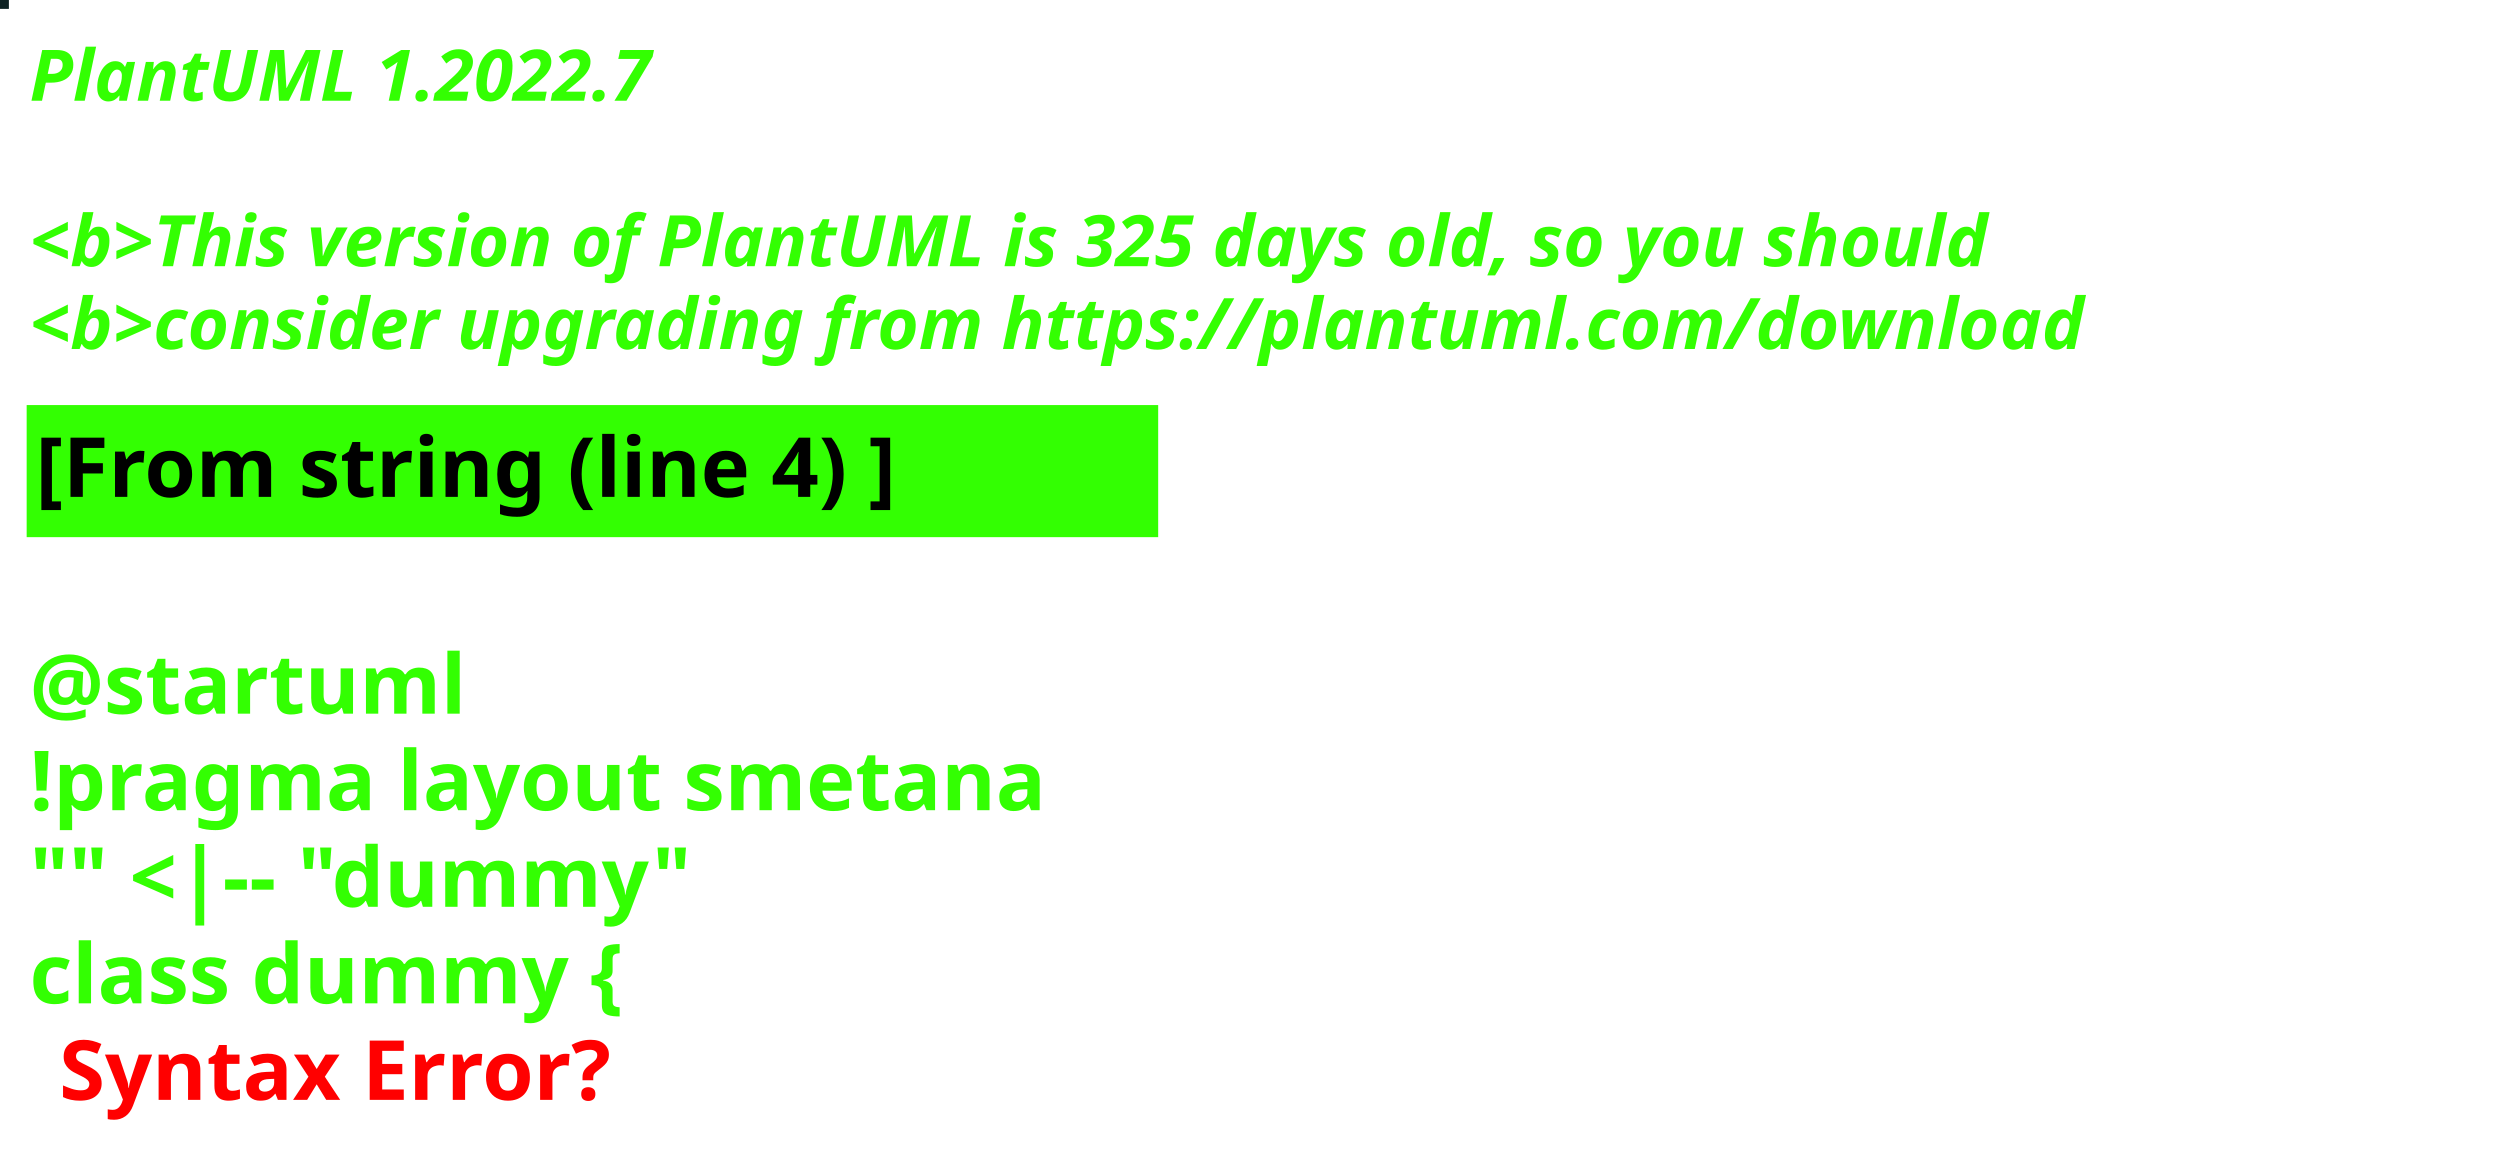
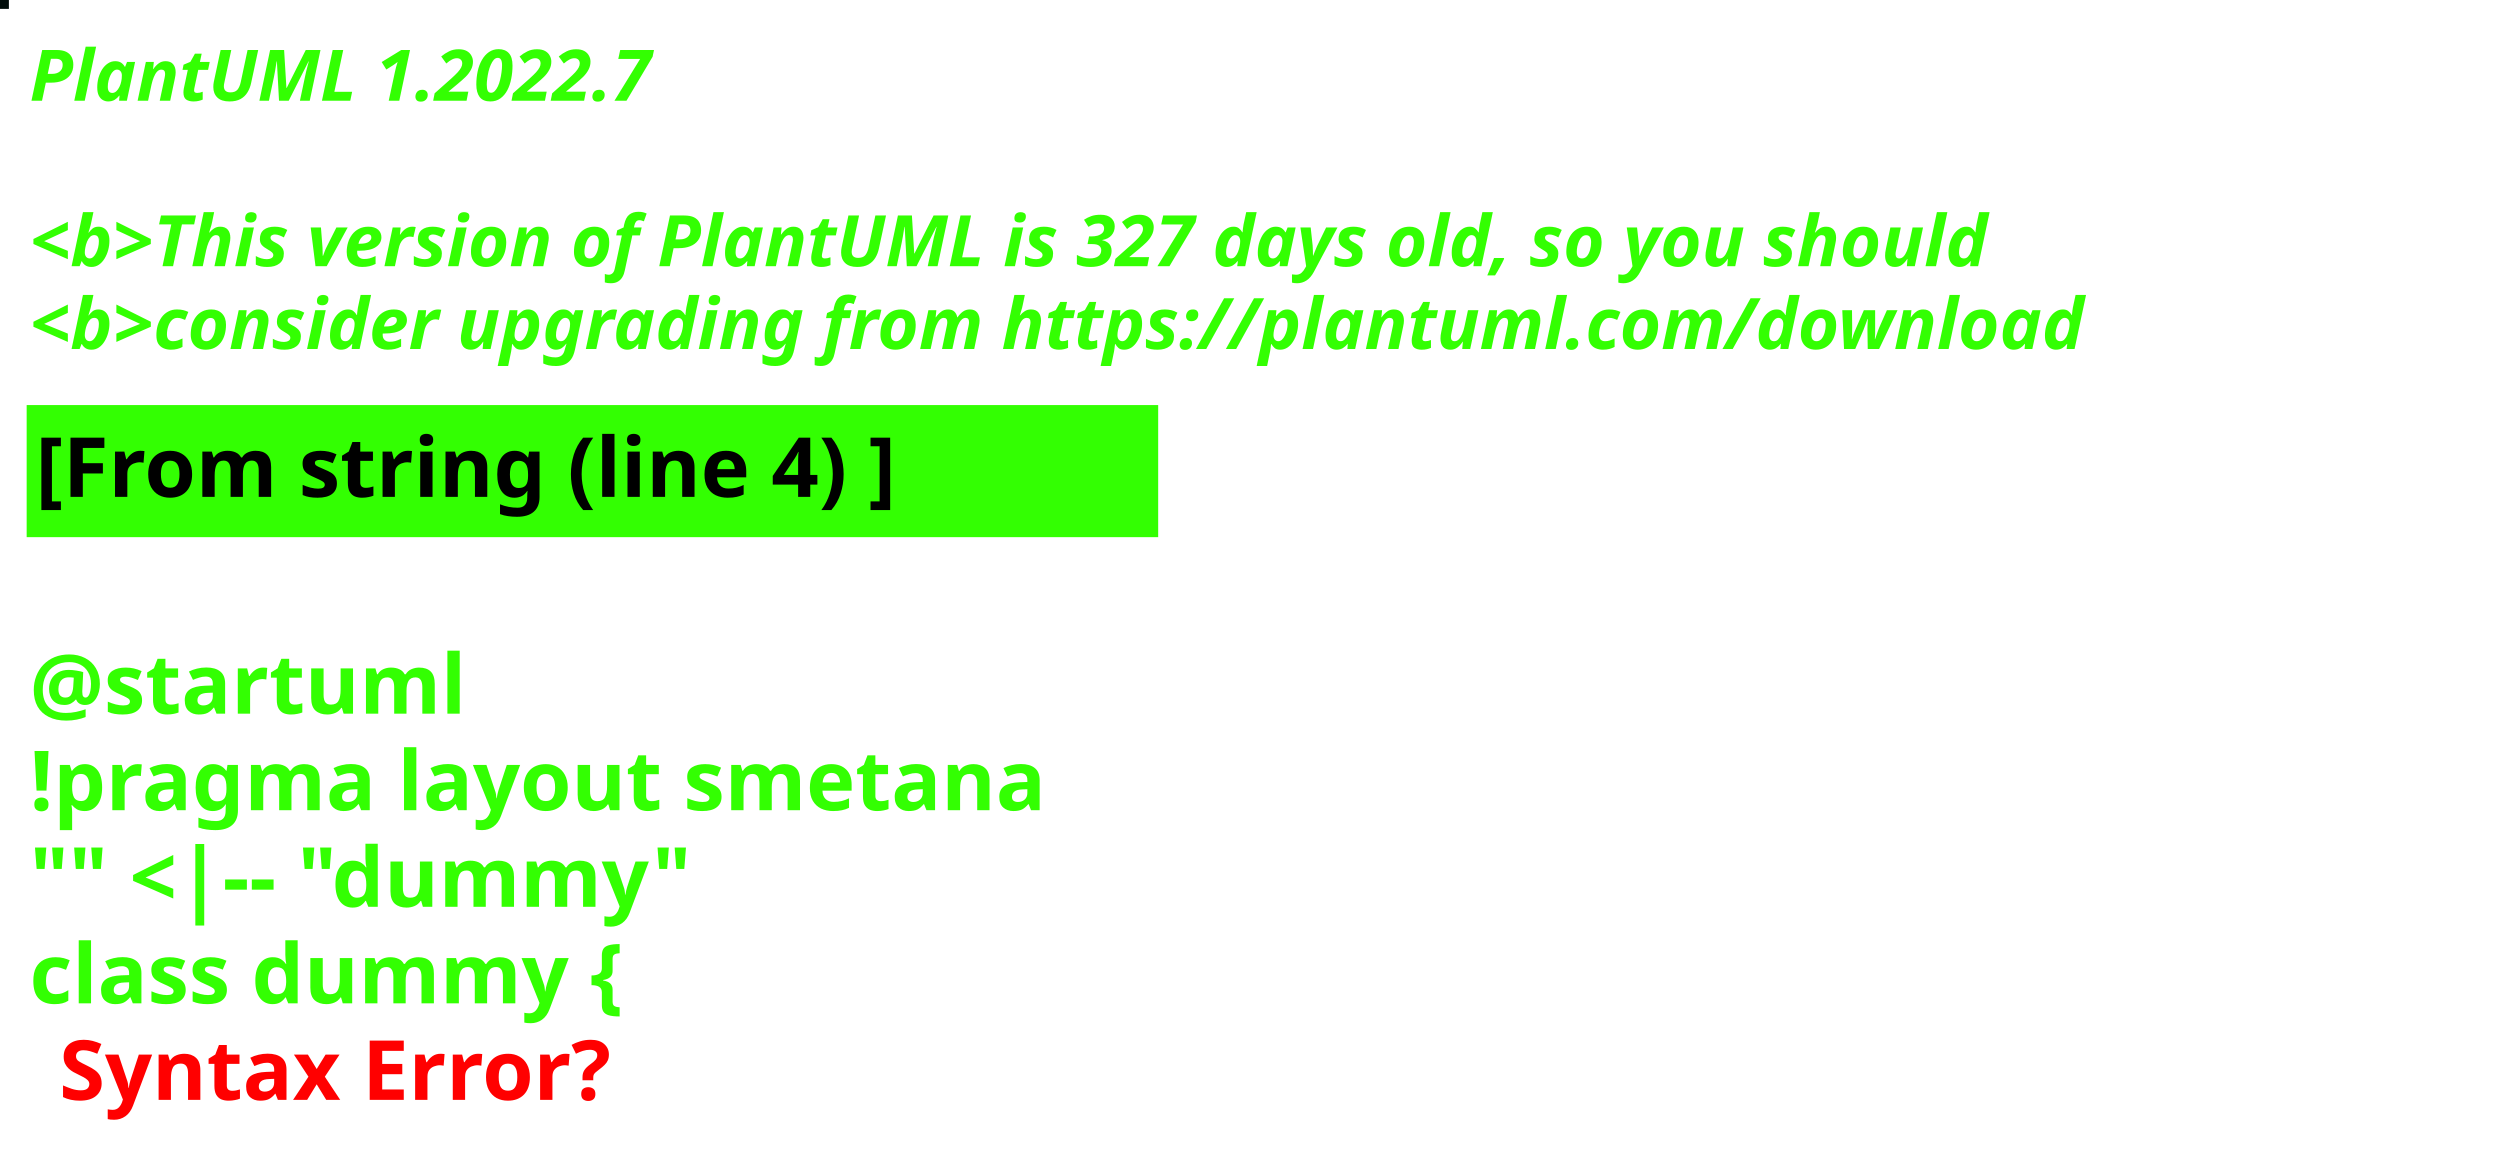
<svg xmlns="http://www.w3.org/2000/svg" contentStyleType="text/css" height="194px" preserveAspectRatio="none" style="width:422px;height:194px;background:#000000;" version="1.1" viewBox="0 0 422 194" width="422px" zoomAndPan="magnify">
  <defs />
  <g>
-     <rect fill="#0E2223" height="1" style="stroke:#0E2223;stroke-width:1.0;" width="1" x="0" y="0" />
+     <rect fill="#010D0B" height="1" style="stroke:#010D0B;stroke-width:1.0;" width="1" x="0" y="0" />
    <text fill="#33FF02" font-family="sans-serif" font-size="12" font-style="italic" font-weight="bold" lengthAdjust="spacing" textLength="127" x="5" y="17">PlantUML 1.2022.7</text>
    <text fill="#33FF02" font-family="sans-serif" font-size="12" font-style="italic" font-weight="bold" lengthAdjust="spacing" textLength="4" x="5" y="30.969"> </text>
-     <text fill="#33FF02" font-family="sans-serif" font-size="12" font-style="italic" font-weight="bold" lengthAdjust="spacing" textLength="399" x="5" y="44.938">&lt;b&gt;This version of PlantUML is 325 days old, so you should</text>
+     <text fill="#33FF02" font-family="sans-serif" font-size="12" font-style="italic" font-weight="bold" lengthAdjust="spacing" textLength="399" x="5" y="44.938">&lt;b&gt;This version of PlantUML is 327 days old, so you should</text>
    <text fill="#33FF02" font-family="sans-serif" font-size="12" font-style="italic" font-weight="bold" lengthAdjust="spacing" textLength="408" x="5" y="58.906">&lt;b&gt;consider upgrading from https://plantuml.com/download</text>
    <rect fill="#33FF02" height="21.297" style="stroke:#33FF02;stroke-width:1.0;" width="190" x="5" y="68.875" />
    <text fill="#000000" font-family="sans-serif" font-size="14" font-weight="bold" lengthAdjust="spacing" textLength="168" x="6" y="83.875">[From string (line 4) ]</text>
    <text fill="#33FF02" font-family="sans-serif" font-size="14" font-weight="bold" lengthAdjust="spacing" textLength="5" x="5" y="104.172"> </text>
    <text fill="#33FF02" font-family="sans-serif" font-size="14" font-weight="bold" lengthAdjust="spacing" textLength="79" x="5" y="120.469">@startuml</text>
    <text fill="#33FF02" font-family="sans-serif" font-size="14" font-weight="bold" lengthAdjust="spacing" textLength="190" x="5" y="136.766">!pragma layout smetana</text>
    <text fill="#33FF02" font-family="sans-serif" font-size="14" font-weight="bold" lengthAdjust="spacing" textLength="124" x="5" y="153.062">"" &lt;|-- "dummy"</text>
    <text fill="#33FF02" font-family="sans-serif" font-size="14" font-weight="bold" lengthAdjust="spacing" text-decoration="wavy underline" textLength="117" x="5" y="169.359">class dummy {</text>
    <text fill="#FF0000" font-family="sans-serif" font-size="14" font-weight="bold" lengthAdjust="spacing" textLength="106" x="10" y="185.656">Syntax Error?</text>
  </g>
</svg>
